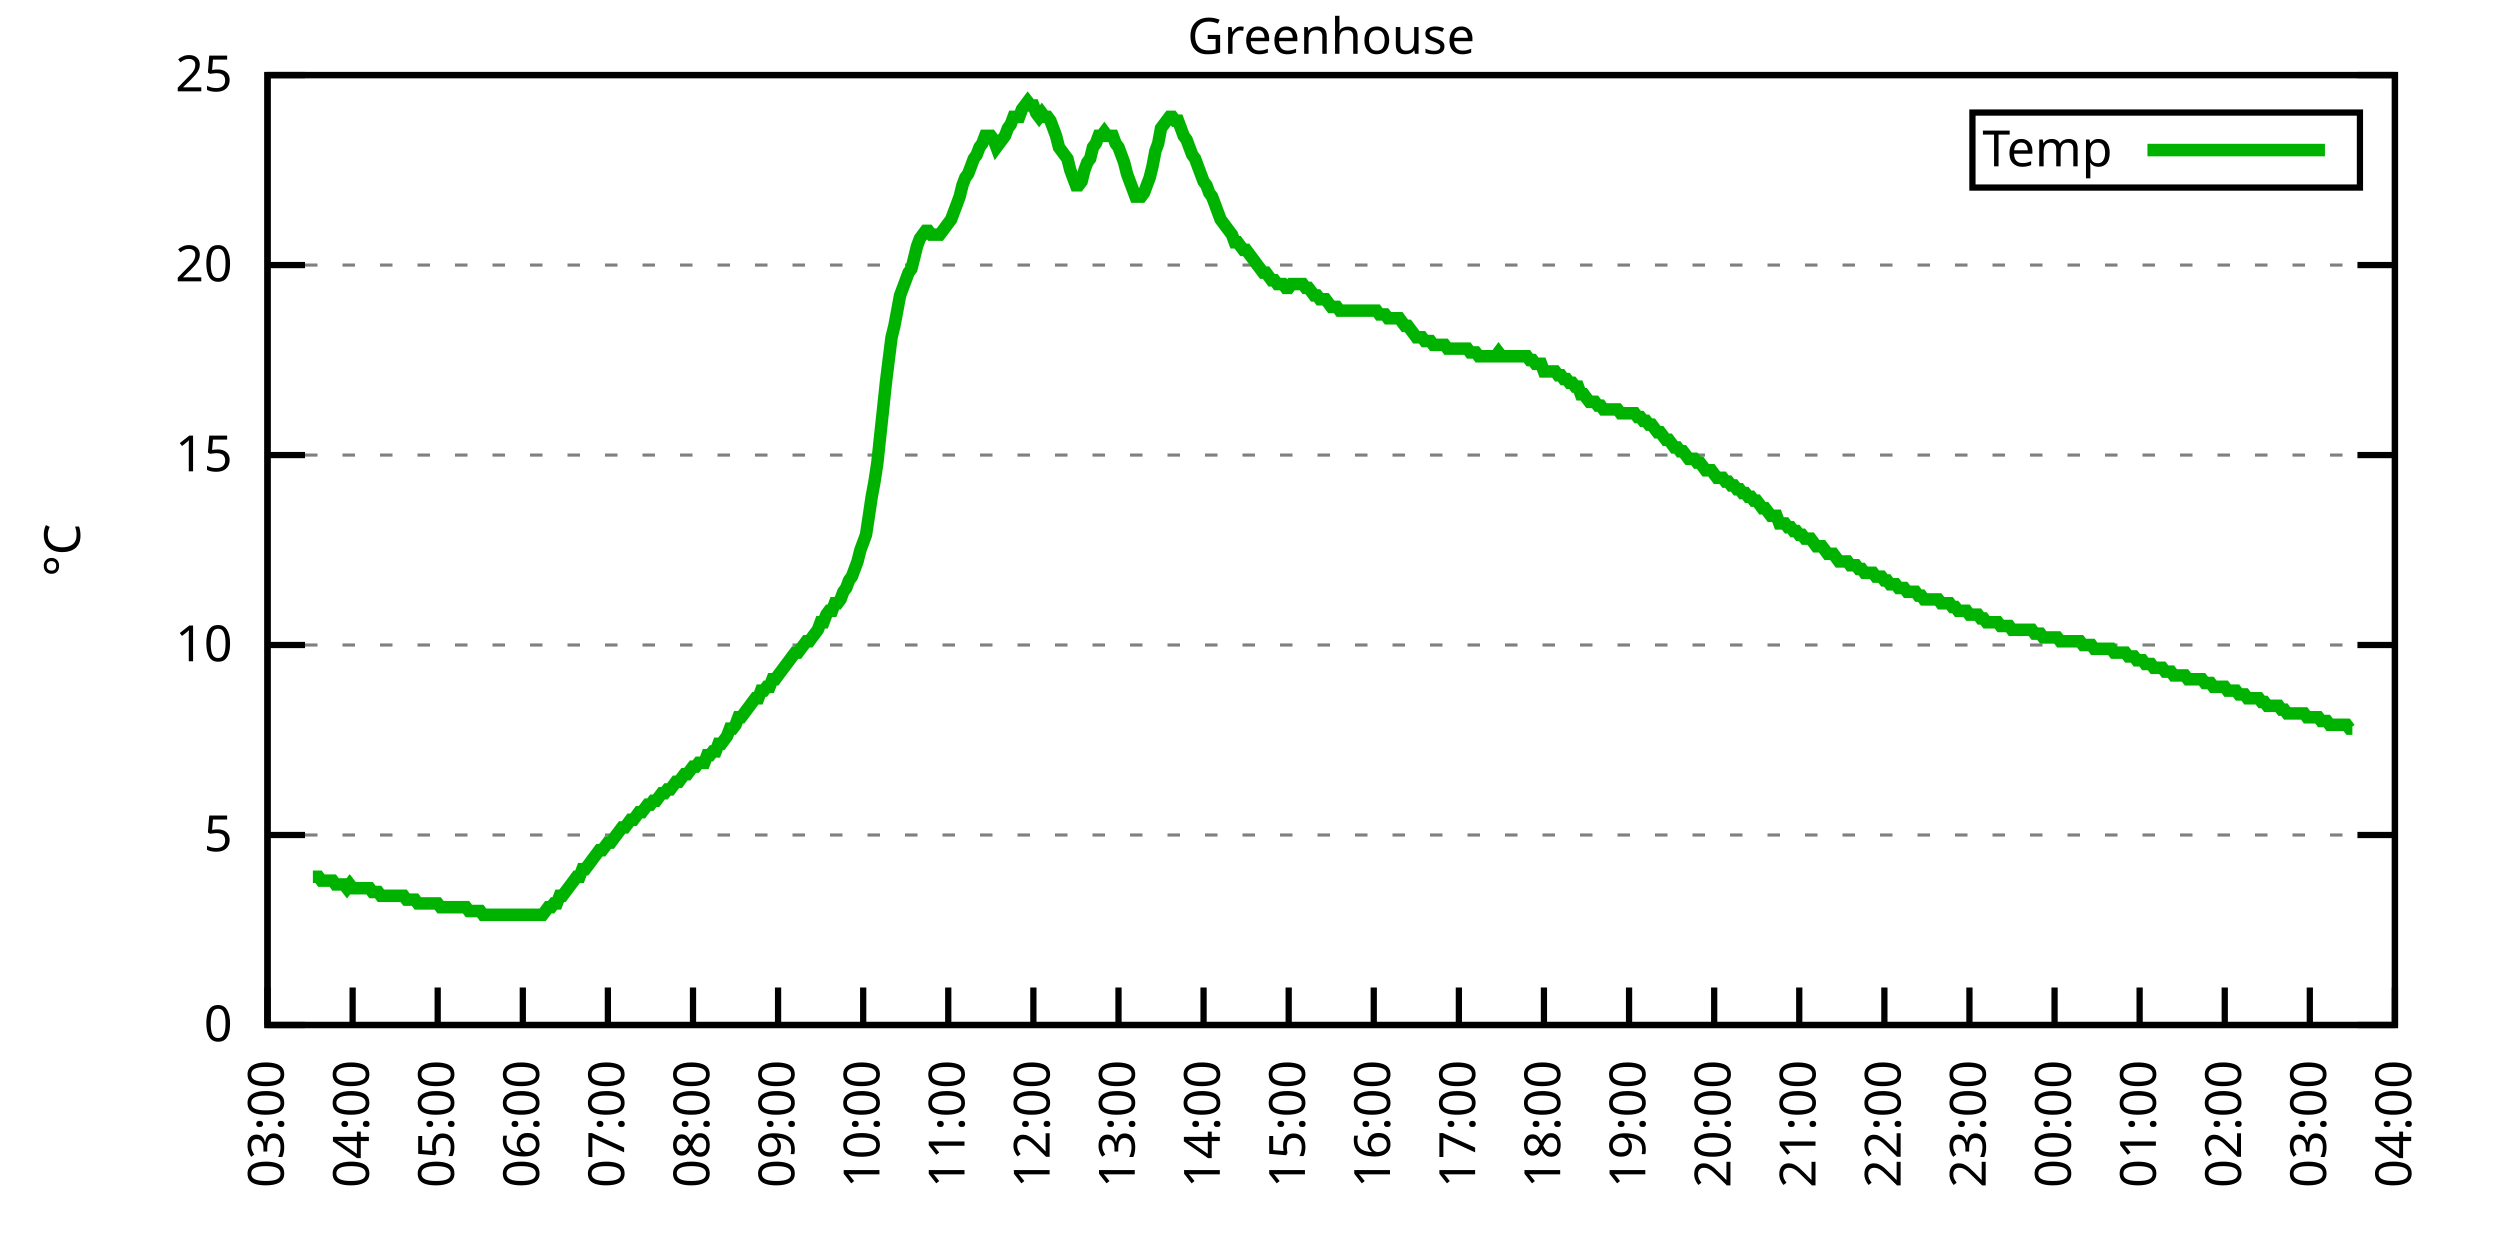
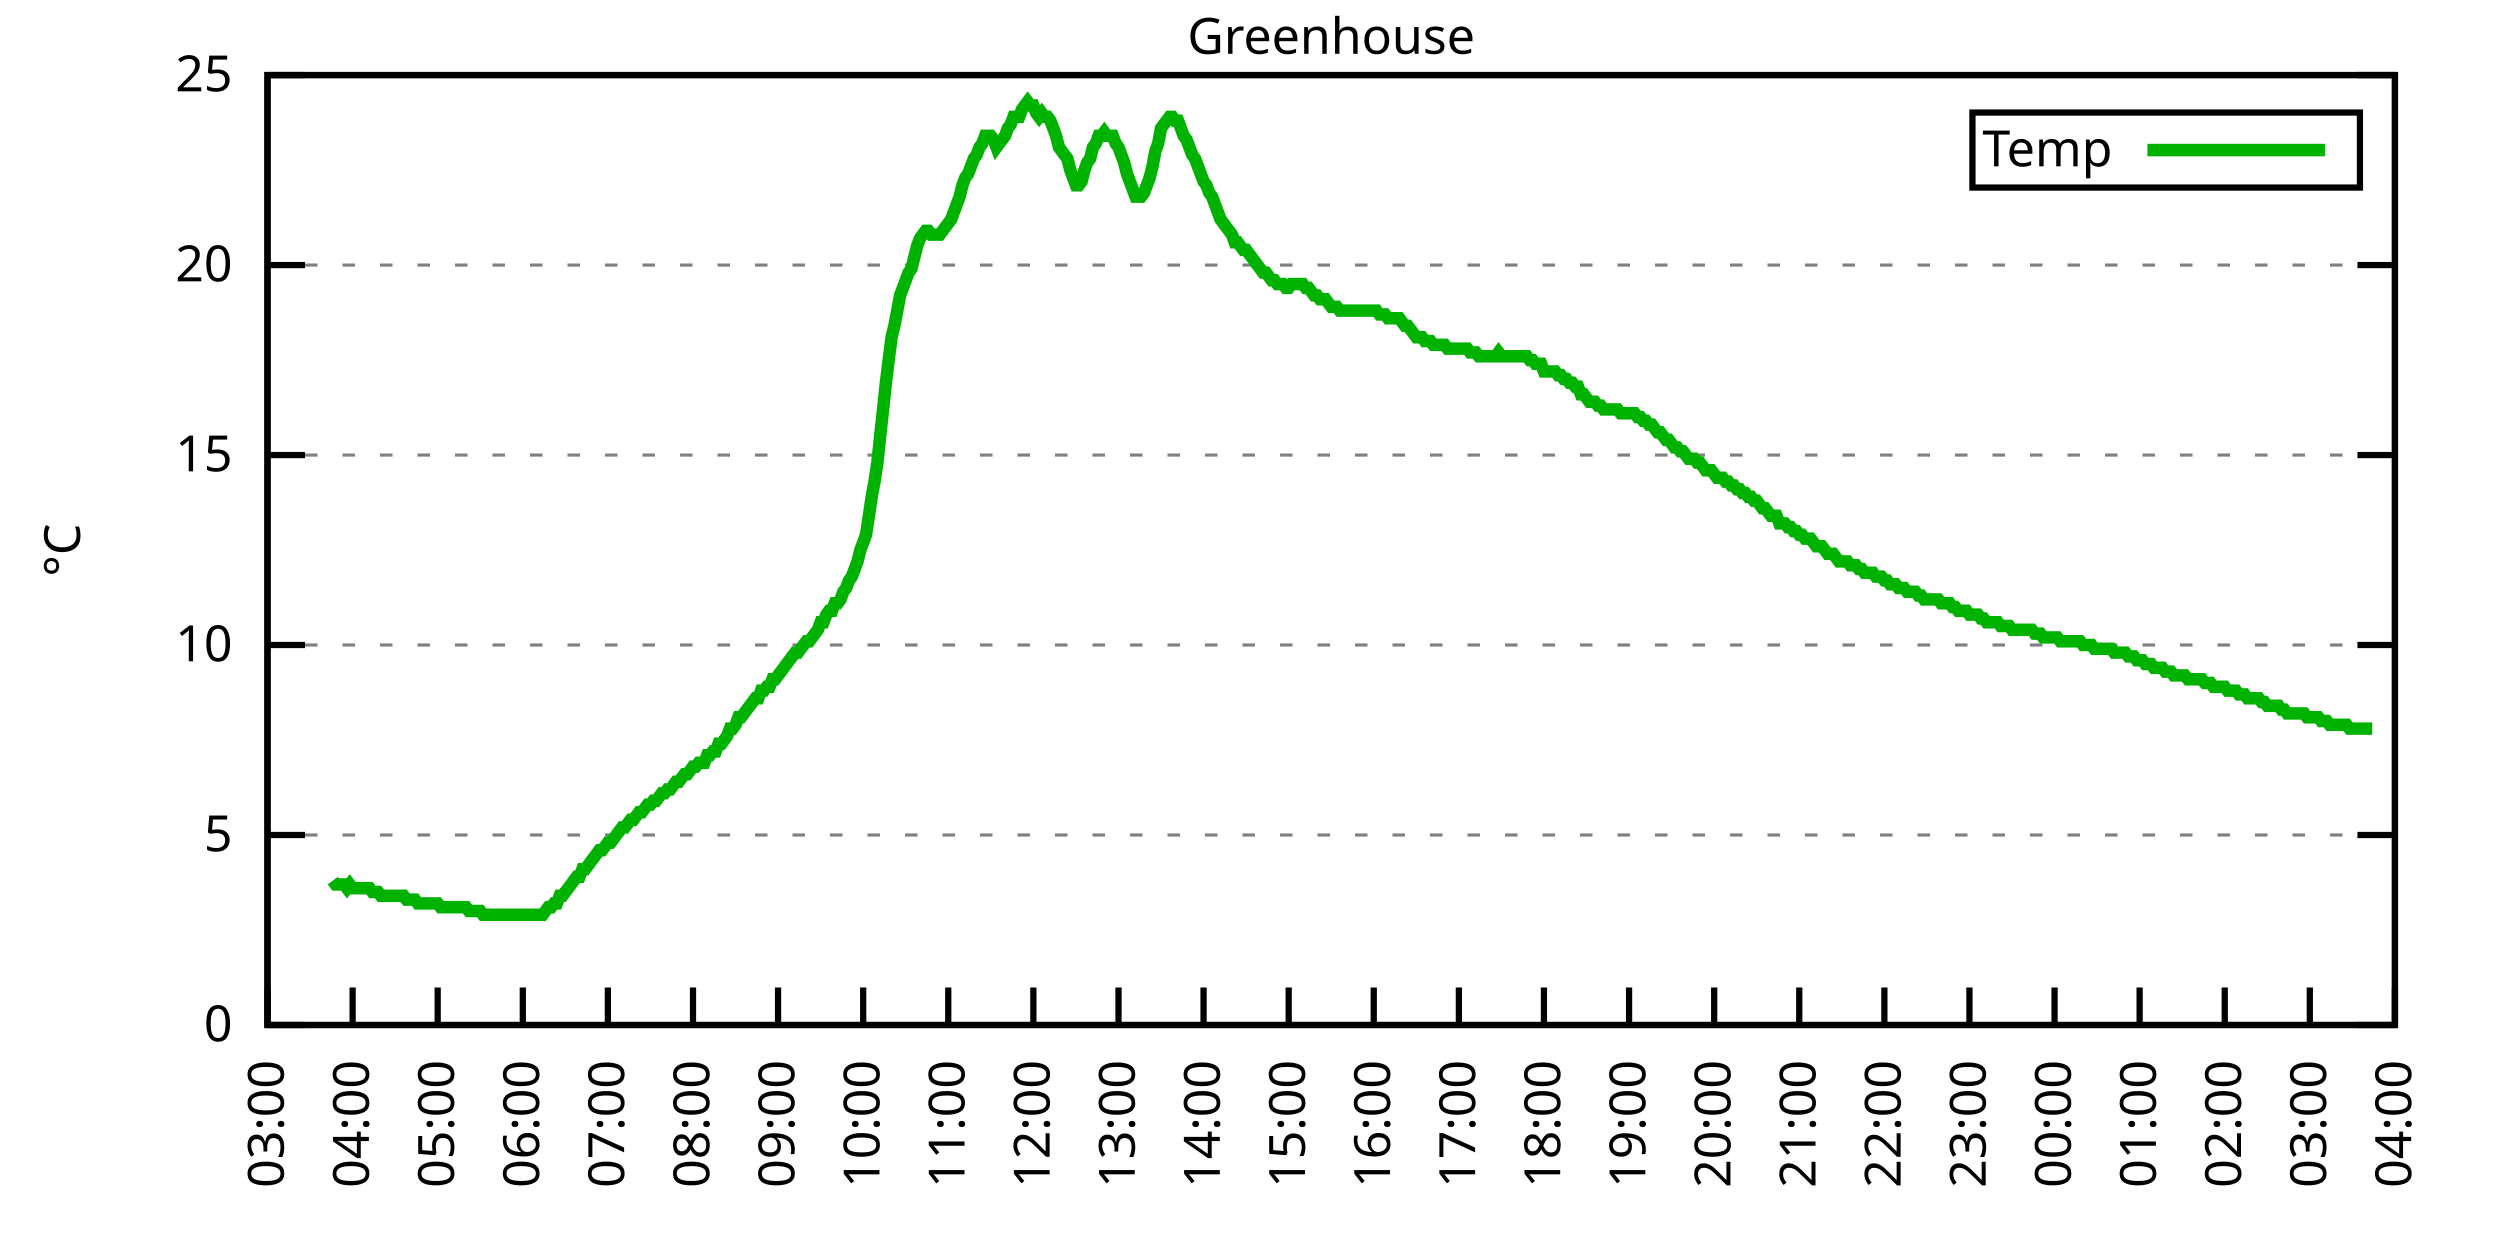
<svg xmlns="http://www.w3.org/2000/svg" xmlns:xlink="http://www.w3.org/1999/xlink" width="400" height="200" viewBox="0 0 400 200">
  <g id="gnuplot_canvas">
    <rect x="0" y="0" width="400" height="200" fill="none" />
    <defs>
      <circle id="gpDot" r="0.5" stroke-width="0.5" stroke="currentColor" />
      <path id="gpPt0" stroke-width="0.333" stroke="currentColor" d="M-1,0 h2 M0,-1 v2" />
      <path id="gpPt1" stroke-width="0.333" stroke="currentColor" d="M-1,-1 L1,1 M1,-1 L-1,1" />
      <path id="gpPt2" stroke-width="0.333" stroke="currentColor" d="M-1,0 L1,0 M0,-1 L0,1 M-1,-1 L1,1 M-1,1 L1,-1" />
      <rect id="gpPt3" stroke-width="0.333" stroke="currentColor" x="-1" y="-1" width="2" height="2" />
      <rect id="gpPt4" stroke-width="0.333" stroke="currentColor" fill="currentColor" x="-1" y="-1" width="2" height="2" />
      <circle id="gpPt5" stroke-width="0.333" stroke="currentColor" cx="0" cy="0" r="1" />
      <use xlink:href="#gpPt5" id="gpPt6" fill="currentColor" stroke="none" />
      <path id="gpPt7" stroke-width="0.333" stroke="currentColor" d="M0,-1.33 L-1.33,0.67 L1.33,0.67 z" />
      <use xlink:href="#gpPt7" id="gpPt8" fill="currentColor" stroke="none" />
      <use xlink:href="#gpPt7" id="gpPt9" stroke="currentColor" transform="rotate(180)" />
      <use xlink:href="#gpPt9" id="gpPt10" fill="currentColor" stroke="none" />
      <use xlink:href="#gpPt3" id="gpPt11" stroke="currentColor" transform="rotate(45)" />
      <use xlink:href="#gpPt11" id="gpPt12" fill="currentColor" stroke="none" />
      <path id="gpPt13" stroke-width="0.333" stroke="currentColor" d="M0,1.330 L1.265,0.411 L0.782,-1.067 L-0.782,-1.076 L-1.265,0.411 z" />
      <use xlink:href="#gpPt13" id="gpPt14" fill="currentColor" stroke="none" />
      <filter id="textbox" filterUnits="objectBoundingBox" x="0" y="0" height="1" width="1">
        <feFlood flood-color="white" flood-opacity="1" result="bgnd" />
        <feComposite in="SourceGraphic" in2="bgnd" operator="atop" />
      </filter>
      <filter id="greybox" filterUnits="objectBoundingBox" x="0" y="0" height="1" width="1">
        <feFlood flood-color="lightgrey" flood-opacity="1" result="grey" />
        <feComposite in="SourceGraphic" in2="grey" operator="atop" />
      </filter>
    </defs>
    <g fill="none" color="white" stroke="currentColor" stroke-width="1.00" stroke-linecap="butt" stroke-linejoin="miter">
</g>
    <g fill="none" color="black" stroke="currentColor" stroke-width="1.00" stroke-linecap="butt" stroke-linejoin="miter">
      <g stroke="none" shape-rendering="crispEdges">
        <polygon fill="rgb(255, 255, 255)" points="42.80,164.00 383.18,164.00 383.18,12.02 42.80,12.02 " />
      </g>
    </g>
    <g fill="none" color="black" stroke="currentColor" stroke-width="1.00" stroke-linecap="butt" stroke-linejoin="miter">
</g>
    <g fill="none" color="black" stroke="black" stroke-width="0.50" stroke-linecap="butt" stroke-linejoin="miter">
</g>
    <g fill="none" color="gray" stroke="currentColor" stroke-width="0.50" stroke-linecap="butt" stroke-linejoin="miter">
      <path stroke="gray" stroke-dasharray="2,4" class="gridline" d="M42.80,164.00 L383.19,164.00  " />
    </g>
    <g fill="none" color="gray" stroke="gray" stroke-width="1.00" stroke-linecap="butt" stroke-linejoin="miter">
</g>
    <g fill="none" color="black" stroke="currentColor" stroke-width="1.00" stroke-linecap="butt" stroke-linejoin="miter">
      <path stroke="black" d="M42.80,164.00 L48.80,164.00 M383.19,164.00 L377.19,164.00  " />
      <g transform="translate(37.20,166.60)" stroke="none" fill="black" font-family="Sans" font-size="8.00" text-anchor="end">
        <text>
          <tspan font-family="Sans"> 0</tspan>
        </text>
      </g>
    </g>
    <g fill="none" color="black" stroke="currentColor" stroke-width="1.00" stroke-linecap="butt" stroke-linejoin="miter">
</g>
    <g fill="none" color="black" stroke="black" stroke-width="0.50" stroke-linecap="butt" stroke-linejoin="miter">
</g>
    <g fill="none" color="gray" stroke="currentColor" stroke-width="0.50" stroke-linecap="butt" stroke-linejoin="miter">
      <path stroke="gray" stroke-dasharray="2,4" class="gridline" d="M42.80,133.60 L383.19,133.60  " />
    </g>
    <g fill="none" color="gray" stroke="gray" stroke-width="1.00" stroke-linecap="butt" stroke-linejoin="miter">
</g>
    <g fill="none" color="black" stroke="currentColor" stroke-width="1.00" stroke-linecap="butt" stroke-linejoin="miter">
      <path stroke="black" d="M42.80,133.60 L48.80,133.60 M383.19,133.60 L377.19,133.60  " />
      <g transform="translate(37.20,136.20)" stroke="none" fill="black" font-family="Sans" font-size="8.00" text-anchor="end">
        <text>
          <tspan font-family="Sans"> 5</tspan>
        </text>
      </g>
    </g>
    <g fill="none" color="black" stroke="currentColor" stroke-width="1.00" stroke-linecap="butt" stroke-linejoin="miter">
</g>
    <g fill="none" color="black" stroke="black" stroke-width="0.50" stroke-linecap="butt" stroke-linejoin="miter">
</g>
    <g fill="none" color="gray" stroke="currentColor" stroke-width="0.50" stroke-linecap="butt" stroke-linejoin="miter">
      <path stroke="gray" stroke-dasharray="2,4" class="gridline" d="M42.80,103.20 L383.19,103.20  " />
    </g>
    <g fill="none" color="gray" stroke="gray" stroke-width="1.00" stroke-linecap="butt" stroke-linejoin="miter">
</g>
    <g fill="none" color="black" stroke="currentColor" stroke-width="1.00" stroke-linecap="butt" stroke-linejoin="miter">
      <path stroke="black" d="M42.80,103.20 L48.80,103.20 M383.19,103.20 L377.19,103.20  " />
      <g transform="translate(37.20,105.80)" stroke="none" fill="black" font-family="Sans" font-size="8.00" text-anchor="end">
        <text>
          <tspan font-family="Sans"> 10</tspan>
        </text>
      </g>
    </g>
    <g fill="none" color="black" stroke="currentColor" stroke-width="1.00" stroke-linecap="butt" stroke-linejoin="miter">
</g>
    <g fill="none" color="black" stroke="black" stroke-width="0.50" stroke-linecap="butt" stroke-linejoin="miter">
</g>
    <g fill="none" color="gray" stroke="currentColor" stroke-width="0.50" stroke-linecap="butt" stroke-linejoin="miter">
      <path stroke="gray" stroke-dasharray="2,4" class="gridline" d="M42.80,72.81 L383.19,72.81  " />
    </g>
    <g fill="none" color="gray" stroke="gray" stroke-width="1.00" stroke-linecap="butt" stroke-linejoin="miter">
</g>
    <g fill="none" color="black" stroke="currentColor" stroke-width="1.00" stroke-linecap="butt" stroke-linejoin="miter">
      <path stroke="black" d="M42.80,72.81 L48.80,72.81 M383.19,72.81 L377.19,72.81  " />
      <g transform="translate(37.20,75.41)" stroke="none" fill="black" font-family="Sans" font-size="8.00" text-anchor="end">
        <text>
          <tspan font-family="Sans"> 15</tspan>
        </text>
      </g>
    </g>
    <g fill="none" color="black" stroke="currentColor" stroke-width="1.00" stroke-linecap="butt" stroke-linejoin="miter">
</g>
    <g fill="none" color="black" stroke="black" stroke-width="0.50" stroke-linecap="butt" stroke-linejoin="miter">
</g>
    <g fill="none" color="gray" stroke="currentColor" stroke-width="0.50" stroke-linecap="butt" stroke-linejoin="miter">
      <path stroke="gray" stroke-dasharray="2,4" class="gridline" d="M42.80,42.41 L383.19,42.41  " />
    </g>
    <g fill="none" color="gray" stroke="gray" stroke-width="1.00" stroke-linecap="butt" stroke-linejoin="miter">
</g>
    <g fill="none" color="black" stroke="currentColor" stroke-width="1.00" stroke-linecap="butt" stroke-linejoin="miter">
      <path stroke="black" d="M42.80,42.41 L48.80,42.41 M383.19,42.41 L377.19,42.41  " />
      <g transform="translate(37.20,45.01)" stroke="none" fill="black" font-family="Sans" font-size="8.00" text-anchor="end">
        <text>
          <tspan font-family="Sans"> 20</tspan>
        </text>
      </g>
    </g>
    <g fill="none" color="black" stroke="currentColor" stroke-width="1.00" stroke-linecap="butt" stroke-linejoin="miter">
</g>
    <g fill="none" color="black" stroke="black" stroke-width="0.50" stroke-linecap="butt" stroke-linejoin="miter">
</g>
    <g fill="none" color="gray" stroke="currentColor" stroke-width="0.50" stroke-linecap="butt" stroke-linejoin="miter">
      <path stroke="gray" stroke-dasharray="2,4" class="gridline" d="M42.80,12.01 L383.19,12.01  " />
    </g>
    <g fill="none" color="gray" stroke="gray" stroke-width="1.00" stroke-linecap="butt" stroke-linejoin="miter">
</g>
    <g fill="none" color="black" stroke="currentColor" stroke-width="1.00" stroke-linecap="butt" stroke-linejoin="miter">
      <path stroke="black" d="M42.80,12.01 L48.80,12.01 M383.19,12.01 L377.19,12.01  " />
      <g transform="translate(37.20,14.61)" stroke="none" fill="black" font-family="Sans" font-size="8.00" text-anchor="end">
        <text>
          <tspan font-family="Sans"> 25</tspan>
        </text>
      </g>
    </g>
    <g fill="none" color="black" stroke="currentColor" stroke-width="1.00" stroke-linecap="butt" stroke-linejoin="miter">
      <path stroke="black" d="M42.80,164.00 L42.80,158.00  " />
      <g transform="translate(45.40,169.60) rotate(270.00)" stroke="none" fill="black" font-family="Sans" font-size="8.00" text-anchor="end">
        <text>
          <tspan font-family="Sans">03:00</tspan>
        </text>
      </g>
    </g>
    <g fill="none" color="black" stroke="currentColor" stroke-width="1.00" stroke-linecap="butt" stroke-linejoin="miter">
      <path stroke="black" d="M56.42,164.00 L56.42,158.00  " />
      <g transform="translate(59.02,169.60) rotate(270.00)" stroke="none" fill="black" font-family="Sans" font-size="8.00" text-anchor="end">
        <text>
          <tspan font-family="Sans">04:00</tspan>
        </text>
      </g>
    </g>
    <g fill="none" color="black" stroke="currentColor" stroke-width="1.00" stroke-linecap="butt" stroke-linejoin="miter">
      <path stroke="black" d="M70.03,164.00 L70.03,158.00  " />
      <g transform="translate(72.63,169.60) rotate(270.00)" stroke="none" fill="black" font-family="Sans" font-size="8.00" text-anchor="end">
        <text>
          <tspan font-family="Sans">05:00</tspan>
        </text>
      </g>
    </g>
    <g fill="none" color="black" stroke="currentColor" stroke-width="1.00" stroke-linecap="butt" stroke-linejoin="miter">
      <path stroke="black" d="M83.65,164.00 L83.65,158.00  " />
      <g transform="translate(86.25,169.60) rotate(270.00)" stroke="none" fill="black" font-family="Sans" font-size="8.00" text-anchor="end">
        <text>
          <tspan font-family="Sans">06:00</tspan>
        </text>
      </g>
    </g>
    <g fill="none" color="black" stroke="currentColor" stroke-width="1.00" stroke-linecap="butt" stroke-linejoin="miter">
      <path stroke="black" d="M97.26,164.00 L97.26,158.00  " />
      <g transform="translate(99.86,169.60) rotate(270.00)" stroke="none" fill="black" font-family="Sans" font-size="8.00" text-anchor="end">
        <text>
          <tspan font-family="Sans">07:00</tspan>
        </text>
      </g>
    </g>
    <g fill="none" color="black" stroke="currentColor" stroke-width="1.00" stroke-linecap="butt" stroke-linejoin="miter">
      <path stroke="black" d="M110.88,164.00 L110.88,158.00  " />
      <g transform="translate(113.48,169.60) rotate(270.00)" stroke="none" fill="black" font-family="Sans" font-size="8.00" text-anchor="end">
        <text>
          <tspan font-family="Sans">08:00</tspan>
        </text>
      </g>
    </g>
    <g fill="none" color="black" stroke="currentColor" stroke-width="1.00" stroke-linecap="butt" stroke-linejoin="miter">
      <path stroke="black" d="M124.49,164.00 L124.49,158.00  " />
      <g transform="translate(127.09,169.60) rotate(270.00)" stroke="none" fill="black" font-family="Sans" font-size="8.00" text-anchor="end">
        <text>
          <tspan font-family="Sans">09:00</tspan>
        </text>
      </g>
    </g>
    <g fill="none" color="black" stroke="currentColor" stroke-width="1.00" stroke-linecap="butt" stroke-linejoin="miter">
      <path stroke="black" d="M138.11,164.00 L138.11,158.00  " />
      <g transform="translate(140.71,169.60) rotate(270.00)" stroke="none" fill="black" font-family="Sans" font-size="8.00" text-anchor="end">
        <text>
          <tspan font-family="Sans">10:00</tspan>
        </text>
      </g>
    </g>
    <g fill="none" color="black" stroke="currentColor" stroke-width="1.00" stroke-linecap="butt" stroke-linejoin="miter">
      <path stroke="black" d="M151.72,164.00 L151.72,158.00  " />
      <g transform="translate(154.32,169.60) rotate(270.00)" stroke="none" fill="black" font-family="Sans" font-size="8.00" text-anchor="end">
        <text>
          <tspan font-family="Sans">11:00</tspan>
        </text>
      </g>
    </g>
    <g fill="none" color="black" stroke="currentColor" stroke-width="1.00" stroke-linecap="butt" stroke-linejoin="miter">
      <path stroke="black" d="M165.34,164.00 L165.34,158.00  " />
      <g transform="translate(167.94,169.60) rotate(270.00)" stroke="none" fill="black" font-family="Sans" font-size="8.00" text-anchor="end">
        <text>
          <tspan font-family="Sans">12:00</tspan>
        </text>
      </g>
    </g>
    <g fill="none" color="black" stroke="currentColor" stroke-width="1.00" stroke-linecap="butt" stroke-linejoin="miter">
      <path stroke="black" d="M178.96,164.00 L178.96,158.00  " />
      <g transform="translate(181.56,169.60) rotate(270.00)" stroke="none" fill="black" font-family="Sans" font-size="8.00" text-anchor="end">
        <text>
          <tspan font-family="Sans">13:00</tspan>
        </text>
      </g>
    </g>
    <g fill="none" color="black" stroke="currentColor" stroke-width="1.00" stroke-linecap="butt" stroke-linejoin="miter">
      <path stroke="black" d="M192.57,164.00 L192.57,158.00  " />
      <g transform="translate(195.17,169.60) rotate(270.00)" stroke="none" fill="black" font-family="Sans" font-size="8.00" text-anchor="end">
        <text>
          <tspan font-family="Sans">14:00</tspan>
        </text>
      </g>
    </g>
    <g fill="none" color="black" stroke="currentColor" stroke-width="1.00" stroke-linecap="butt" stroke-linejoin="miter">
      <path stroke="black" d="M206.19,164.00 L206.19,158.00  " />
      <g transform="translate(208.79,169.60) rotate(270.00)" stroke="none" fill="black" font-family="Sans" font-size="8.00" text-anchor="end">
        <text>
          <tspan font-family="Sans">15:00</tspan>
        </text>
      </g>
    </g>
    <g fill="none" color="black" stroke="currentColor" stroke-width="1.00" stroke-linecap="butt" stroke-linejoin="miter">
      <path stroke="black" d="M219.80,164.00 L219.80,158.00  " />
      <g transform="translate(222.40,169.60) rotate(270.00)" stroke="none" fill="black" font-family="Sans" font-size="8.00" text-anchor="end">
        <text>
          <tspan font-family="Sans">16:00</tspan>
        </text>
      </g>
    </g>
    <g fill="none" color="black" stroke="currentColor" stroke-width="1.00" stroke-linecap="butt" stroke-linejoin="miter">
      <path stroke="black" d="M233.42,164.00 L233.42,158.00  " />
      <g transform="translate(236.02,169.60) rotate(270.00)" stroke="none" fill="black" font-family="Sans" font-size="8.00" text-anchor="end">
        <text>
          <tspan font-family="Sans">17:00</tspan>
        </text>
      </g>
    </g>
    <g fill="none" color="black" stroke="currentColor" stroke-width="1.00" stroke-linecap="butt" stroke-linejoin="miter">
      <path stroke="black" d="M247.03,164.00 L247.03,158.00  " />
      <g transform="translate(249.63,169.60) rotate(270.00)" stroke="none" fill="black" font-family="Sans" font-size="8.00" text-anchor="end">
        <text>
          <tspan font-family="Sans">18:00</tspan>
        </text>
      </g>
    </g>
    <g fill="none" color="black" stroke="currentColor" stroke-width="1.00" stroke-linecap="butt" stroke-linejoin="miter">
      <path stroke="black" d="M260.65,164.00 L260.65,158.00  " />
      <g transform="translate(263.25,169.60) rotate(270.00)" stroke="none" fill="black" font-family="Sans" font-size="8.00" text-anchor="end">
        <text>
          <tspan font-family="Sans">19:00</tspan>
        </text>
      </g>
    </g>
    <g fill="none" color="black" stroke="currentColor" stroke-width="1.00" stroke-linecap="butt" stroke-linejoin="miter">
      <path stroke="black" d="M274.27,164.00 L274.27,158.00  " />
      <g transform="translate(276.87,169.60) rotate(270.00)" stroke="none" fill="black" font-family="Sans" font-size="8.00" text-anchor="end">
        <text>
          <tspan font-family="Sans">20:00</tspan>
        </text>
      </g>
    </g>
    <g fill="none" color="black" stroke="currentColor" stroke-width="1.00" stroke-linecap="butt" stroke-linejoin="miter">
      <path stroke="black" d="M287.88,164.00 L287.88,158.00  " />
      <g transform="translate(290.48,169.60) rotate(270.00)" stroke="none" fill="black" font-family="Sans" font-size="8.00" text-anchor="end">
        <text>
          <tspan font-family="Sans">21:00</tspan>
        </text>
      </g>
    </g>
    <g fill="none" color="black" stroke="currentColor" stroke-width="1.00" stroke-linecap="butt" stroke-linejoin="miter">
      <path stroke="black" d="M301.50,164.00 L301.50,158.00  " />
      <g transform="translate(304.10,169.60) rotate(270.00)" stroke="none" fill="black" font-family="Sans" font-size="8.00" text-anchor="end">
        <text>
          <tspan font-family="Sans">22:00</tspan>
        </text>
      </g>
    </g>
    <g fill="none" color="black" stroke="currentColor" stroke-width="1.00" stroke-linecap="butt" stroke-linejoin="miter">
      <path stroke="black" d="M315.11,164.00 L315.11,158.00  " />
      <g transform="translate(317.71,169.60) rotate(270.00)" stroke="none" fill="black" font-family="Sans" font-size="8.00" text-anchor="end">
        <text>
          <tspan font-family="Sans">23:00</tspan>
        </text>
      </g>
    </g>
    <g fill="none" color="black" stroke="currentColor" stroke-width="1.00" stroke-linecap="butt" stroke-linejoin="miter">
      <path stroke="black" d="M328.73,164.00 L328.73,158.00  " />
      <g transform="translate(331.33,169.60) rotate(270.00)" stroke="none" fill="black" font-family="Sans" font-size="8.00" text-anchor="end">
        <text>
          <tspan font-family="Sans">00:00</tspan>
        </text>
      </g>
    </g>
    <g fill="none" color="black" stroke="currentColor" stroke-width="1.00" stroke-linecap="butt" stroke-linejoin="miter">
      <path stroke="black" d="M342.34,164.00 L342.34,158.00  " />
      <g transform="translate(344.94,169.60) rotate(270.00)" stroke="none" fill="black" font-family="Sans" font-size="8.00" text-anchor="end">
        <text>
          <tspan font-family="Sans">01:00</tspan>
        </text>
      </g>
    </g>
    <g fill="none" color="black" stroke="currentColor" stroke-width="1.00" stroke-linecap="butt" stroke-linejoin="miter">
      <path stroke="black" d="M355.96,164.00 L355.96,158.00  " />
      <g transform="translate(358.56,169.60) rotate(270.00)" stroke="none" fill="black" font-family="Sans" font-size="8.00" text-anchor="end">
        <text>
          <tspan font-family="Sans">02:00</tspan>
        </text>
      </g>
    </g>
    <g fill="none" color="black" stroke="currentColor" stroke-width="1.00" stroke-linecap="butt" stroke-linejoin="miter">
      <path stroke="black" d="M369.57,164.00 L369.57,158.00  " />
      <g transform="translate(372.17,169.60) rotate(270.00)" stroke="none" fill="black" font-family="Sans" font-size="8.00" text-anchor="end">
        <text>
          <tspan font-family="Sans">03:00</tspan>
        </text>
      </g>
    </g>
    <g fill="none" color="black" stroke="currentColor" stroke-width="1.00" stroke-linecap="butt" stroke-linejoin="miter">
      <path stroke="black" d="M383.19,164.00 L383.19,158.00  " />
      <g transform="translate(385.79,169.60) rotate(270.00)" stroke="none" fill="black" font-family="Sans" font-size="8.00" text-anchor="end">
        <text>
          <tspan font-family="Sans">04:00</tspan>
        </text>
      </g>
    </g>
    <g fill="none" color="black" stroke="currentColor" stroke-width="1.00" stroke-linecap="butt" stroke-linejoin="miter">
</g>
    <g fill="none" color="black" stroke="currentColor" stroke-width="1.00" stroke-linecap="butt" stroke-linejoin="miter">
      <path stroke="black" d="M42.80,12.01 L42.80,164.00 L383.19,164.00 L383.19,12.01 L42.80,12.01 Z  " />
    </g>
    <g fill="none" color="black" stroke="currentColor" stroke-width="1.00" stroke-linecap="butt" stroke-linejoin="miter">
</g>
    <g fill="none" color="black" stroke="currentColor" stroke-width="1.00" stroke-linecap="butt" stroke-linejoin="miter">
      <path stroke="black" d="M315.59,30.01 L315.59,18.01 L377.59,18.01 L377.59,30.01 L315.59,30.01 Z  " />
    </g>
    <g id="Greenhouse_plot_1">
      <g fill="none" color="white" stroke="black" stroke-width="2.00" stroke-linecap="butt" stroke-linejoin="miter">
</g>
      <g fill="none" color="black" stroke="currentColor" stroke-width="2.00" stroke-linecap="butt" stroke-linejoin="miter">
        <g transform="translate(337.99,26.61)" stroke="none" fill="black" font-family="Sans" font-size="8.00" text-anchor="end">
          <text>
            <tspan font-family="Sans">Temp</tspan>
          </text>
        </g>
      </g>
      <g fill="none" color="black" stroke="currentColor" stroke-width="2.00" stroke-linecap="butt" stroke-linejoin="miter">
-         <path stroke="rgb(  0, 178,   0)" d="M343.59,24.01 L371.99,24.01 M50.06,140.29 L50.52,140.29 L50.97,140.29 L51.42,140.90 L51.88,140.90 L52.33,140.90   L52.78,140.90 L53.24,140.90 L53.69,141.51 L54.15,141.51 L54.60,141.51 L55.05,141.51 L55.51,142.11 L55.96,141.51   L56.42,142.11 L56.87,142.11 L57.32,142.11 L57.78,142.11 L58.23,142.11 L58.68,142.11 L59.14,142.11 L59.59,142.72   L60.05,142.72 L60.50,142.72 L60.95,143.33 L61.41,143.33 L61.86,143.33 L62.32,143.33 L62.77,143.33 L63.22,143.33   L63.68,143.33 L64.13,143.33 L64.58,143.33 L65.04,143.94 L65.49,143.94 L65.95,143.94 L66.40,143.94 L66.85,144.55   L67.31,144.55 L67.76,144.55 L68.22,144.55 L68.67,144.55 L69.12,144.55 L69.58,144.55 L70.03,144.55 L70.49,145.15   L70.94,145.15 L71.39,145.15 L71.85,145.15 L72.30,145.15 L72.75,145.15 L73.21,145.15 L73.66,145.15 L74.12,145.15   L74.57,145.15 L75.02,145.76 L75.48,145.76 L75.93,145.76 L76.39,145.76 L76.84,145.76 L77.29,146.37 L77.75,146.37   L78.20,146.37 L78.65,146.37 L79.11,146.37 L79.56,146.37 L80.02,146.37 L80.47,146.37 L80.92,146.37 L81.38,146.37   L81.83,146.37 L82.29,146.37 L82.74,146.37 L83.19,146.37 L83.65,146.37 L84.10,146.37 L84.55,146.37 L85.01,146.37   L85.46,146.37 L85.92,146.37 L86.37,146.37 L86.82,146.37 L87.28,145.76 L87.73,145.15 L88.19,145.15 L88.64,144.55   L89.09,144.55 L89.55,143.33 L90.00,143.33 L90.45,142.72 L90.91,142.11 L91.36,141.51 L91.82,140.90 L92.27,140.29   L92.72,140.29 L93.18,139.07 L93.63,139.07 L94.09,138.47 L94.54,137.86 L94.99,137.25 L95.45,136.64 L95.90,136.03   L96.35,136.03 L96.81,135.43 L97.26,134.82 L97.72,134.82 L98.17,134.21 L98.62,133.60 L99.08,132.99 L99.53,132.39   L99.99,132.39 L100.44,131.78 L100.89,131.17 L101.35,131.17 L101.80,130.56 L102.25,129.95 L102.71,129.95 L103.16,129.35   L103.62,128.74 L104.07,128.74 L104.52,128.13 L104.98,128.13 L105.43,127.52 L105.89,126.91 L106.34,126.91 L106.79,126.31   L107.25,126.31 L107.70,125.70 L108.15,125.09 L108.61,125.09 L109.06,124.48 L109.52,123.87 L109.97,123.87 L110.42,123.27   L110.88,122.66 L111.33,122.66 L111.79,122.05 L112.24,122.05 L112.69,122.05 L113.15,120.83 L113.60,120.83 L114.05,120.23   L114.51,120.23 L114.96,119.01 L115.42,119.01 L115.87,118.40 L116.32,117.80 L116.78,116.58 L117.23,116.58 L117.69,115.97   L118.14,114.76 L118.59,114.76 L119.05,114.15 L119.50,113.54 L119.96,112.93 L120.41,112.32 L120.86,111.72 L121.32,111.72   L121.77,110.50 L122.22,110.50 L122.68,109.89 L123.13,109.89 L123.59,108.68 L124.04,108.68 L124.49,108.07 L124.95,107.46   L125.40,106.85 L125.86,106.24 L126.31,105.64 L126.76,105.03 L127.22,104.42 L127.67,104.42 L128.12,103.81 L128.58,103.20   L129.03,102.60 L129.49,102.60 L129.94,101.99 L130.39,101.38 L130.85,100.77 L131.30,99.56 L131.76,99.56 L132.21,98.34   L132.66,97.73 L133.12,97.73 L133.57,96.52 L134.02,96.52 L134.48,95.91 L134.93,94.69 L135.39,94.08 L135.84,92.87   L136.29,92.26 L136.75,91.04 L137.20,89.83 L137.66,88.00 L138.11,86.79 L138.56,85.57 L139.02,82.53 L139.47,79.49   L139.92,77.06 L140.38,74.02 L140.83,69.77 L141.29,65.51 L141.74,61.25 L142.19,57.61 L142.65,53.96 L143.10,52.14   L143.56,49.70 L144.01,47.27 L144.46,46.06 L144.92,44.84 L145.37,43.62 L145.82,43.02 L146.28,41.19 L146.73,39.37   L147.19,38.15 L147.64,37.54 L148.09,36.94 L148.55,36.94 L149.00,37.54 L149.46,37.54 L149.91,37.54 L150.36,37.54   L150.82,36.94 L151.27,36.33 L151.72,35.72 L152.18,35.11 L152.63,33.90 L153.09,32.68 L153.54,31.46 L153.99,29.64   L154.45,28.42 L154.90,27.82 L155.36,26.60 L155.81,25.39 L156.26,24.78 L156.72,23.56 L157.17,22.95 L157.62,21.74   L158.08,21.74 L158.53,21.74 L158.99,22.35 L159.44,23.56 L159.89,22.95 L160.35,22.35 L160.80,21.74 L161.26,20.52   L161.71,19.91 L162.16,18.70 L162.62,18.70 L163.07,18.70 L163.52,17.48 L163.98,16.87 L164.43,16.27 L164.89,16.87   L165.34,16.87 L165.79,18.09 L166.25,18.70 L166.70,18.09 L167.16,18.70 L167.61,18.70 L168.06,19.31 L168.52,20.52   L168.97,21.74 L169.43,23.56 L169.88,24.17 L170.33,24.78 L170.79,25.39 L171.24,27.21 L171.69,28.42 L172.15,29.64   L172.60,29.64 L173.06,29.03 L173.51,27.21 L173.96,25.99 L174.42,25.39 L174.87,23.56 L175.33,22.95 L175.78,21.74   L176.23,21.74 L176.69,21.13 L177.14,21.74 L177.59,21.74 L178.05,21.74 L178.50,22.95 L178.96,23.56 L179.41,24.78   L179.86,25.99 L180.32,27.82 L180.77,29.03 L181.23,30.25 L181.68,31.46 L182.13,31.46 L182.59,31.46 L183.04,30.86   L183.49,29.64 L183.95,28.42 L184.40,26.60 L184.86,24.17 L185.31,22.95 L185.76,20.52 L186.22,19.91 L186.67,19.31   L187.13,18.70 L187.58,18.70 L188.03,19.31 L188.49,19.31 L188.94,20.52 L189.39,21.74 L189.85,22.35 L190.30,23.56   L190.76,24.78 L191.21,25.39 L191.66,26.60 L192.12,27.82 L192.57,29.03 L193.03,29.64 L193.48,30.86 L193.93,31.46   L194.39,32.68 L194.84,33.90 L195.29,35.11 L195.75,35.72 L196.20,36.33 L196.66,36.94 L197.11,37.54 L197.56,38.76   L198.02,38.76 L198.47,39.37 L198.93,39.98 L199.38,39.98 L199.83,40.58 L200.29,41.19 L200.74,41.80 L201.19,42.41   L201.65,43.02 L202.10,43.62 L202.56,43.62 L203.01,44.23 L203.46,44.84 L203.92,44.84 L204.37,45.45 L204.83,45.45   L205.28,45.45 L205.73,46.06 L206.19,46.06 L206.64,45.45 L207.09,45.45 L207.55,45.45 L208.00,45.45 L208.46,45.45   L208.91,46.06 L209.36,46.06 L209.82,46.66 L210.27,47.27 L210.73,47.27 L211.18,47.88 L211.63,47.88 L212.09,47.88   L212.54,48.49 L213.00,49.10 L213.45,49.10 L213.90,49.10 L214.36,49.70 L214.81,49.70 L215.26,49.70 L215.72,49.70   L216.17,49.70 L216.63,49.70 L217.08,49.70 L217.53,49.70 L217.99,49.70 L218.44,49.70 L218.90,49.70 L219.35,49.70   L219.80,49.70 L220.26,49.70 L220.71,50.31 L221.16,50.31 L221.62,50.31 L222.07,50.92 L222.53,50.92 L222.98,50.92   L223.43,50.92 L223.89,50.92 L224.34,51.53 L224.80,52.14 L225.25,52.14 L225.70,52.74 L226.16,53.35 L226.61,53.96   L227.06,53.96 L227.52,53.96 L227.97,54.57 L228.43,54.57 L228.88,54.57 L229.33,55.18 L229.79,55.18 L230.24,55.18   L230.70,55.18 L231.15,55.18 L231.60,55.78 L232.06,55.78 L232.51,55.78 L232.96,55.78 L233.42,55.78 L233.87,55.78   L234.33,55.78 L234.78,55.78 L235.23,56.39 L235.69,56.39 L236.14,56.39 L236.60,57.00 L237.05,57.00 L237.50,57.00   L237.96,57.00 L238.41,57.00 L238.86,57.00 L239.32,57.00 L239.77,56.39 L240.23,57.00 L240.68,57.00 L241.13,57.00   L241.59,57.00 L242.04,57.00 L242.50,57.00 L242.95,57.00 L243.40,57.00 L243.86,57.00 L244.31,57.00 L244.76,57.61   L245.22,57.61 L245.67,58.21 L246.13,58.21 L246.58,58.21 L247.03,59.43 L247.49,59.43 L247.94,59.43 L248.40,59.43   L248.85,59.43 L249.30,60.04 L249.76,60.04 L250.21,60.65 L250.66,60.65 L251.12,61.25 L251.57,61.25 L252.03,61.86   L252.48,61.86 L252.93,63.08 L253.39,63.08 L253.84,63.69 L254.30,64.29 L254.75,64.29 L255.20,64.29 L255.66,64.90   L256.11,64.90 L256.56,65.51 L257.02,65.51 L257.47,65.51 L257.93,65.51 L258.38,65.51 L258.83,65.51 L259.29,66.12   L259.74,66.12 L260.20,66.12 L260.65,66.12 L261.10,66.12 L261.56,66.12 L262.01,66.73 L262.47,66.73 L262.92,67.33   L263.37,67.33 L263.83,67.94 L264.28,67.94 L264.73,68.55 L265.19,69.16 L265.64,69.16 L266.10,69.77 L266.55,70.37   L267.00,70.37 L267.46,70.98 L267.91,71.59 L268.37,71.59 L268.82,72.20 L269.27,72.20 L269.73,72.81 L270.18,73.41   L270.63,73.41 L271.09,73.41 L271.54,74.02 L272.00,74.02 L272.45,74.63 L272.90,75.24 L273.36,75.24 L273.81,75.24   L274.27,75.85 L274.72,76.45 L275.17,76.45 L275.63,76.45 L276.08,77.06 L276.53,77.06 L276.99,77.67 L277.44,77.67   L277.90,78.28 L278.35,78.28 L278.80,78.89 L279.26,78.89 L279.71,79.49 L280.17,79.49 L280.62,80.10 L281.07,80.10   L281.53,80.71 L281.98,81.32 L282.43,81.32 L282.89,81.93 L283.34,82.53 L283.80,82.53 L284.25,82.53 L284.70,83.75   L285.16,83.75 L285.61,83.75 L286.07,84.36 L286.52,84.36 L286.97,84.97 L287.43,84.97 L287.88,85.57 L288.33,85.57   L288.79,86.18 L289.24,86.18 L289.70,86.18 L290.15,86.79 L290.60,87.40 L291.06,87.40 L291.51,87.40 L291.97,88.00   L292.42,88.61 L292.87,88.61 L293.33,88.61 L293.78,89.22 L294.23,89.83 L294.69,89.83 L295.14,89.83 L295.60,89.83   L296.05,90.44 L296.50,90.44 L296.96,90.44 L297.41,91.04 L297.87,91.04 L298.32,91.65 L298.77,91.65 L299.23,91.65   L299.68,91.65 L300.13,92.26 L300.59,92.26 L301.04,92.26 L301.50,92.87 L301.95,92.87 L302.40,93.48 L302.86,93.48   L303.31,93.48 L303.77,94.08 L304.22,94.08 L304.67,94.08 L305.13,94.69 L305.58,94.69 L306.03,94.69 L306.49,94.69   L306.94,95.30 L307.40,95.30 L307.85,95.91 L308.30,95.91 L308.76,95.91 L309.21,95.91 L309.67,95.91 L310.12,95.91   L310.57,96.52 L311.03,96.52 L311.48,96.52 L311.94,96.52 L312.39,97.12 L312.84,97.12 L313.30,97.73 L313.75,97.73   L314.20,97.73 L314.66,97.73 L315.11,98.34 L315.57,98.34 L316.02,98.34 L316.47,98.34 L316.93,98.95 L317.38,98.95   L317.84,99.56 L318.29,99.56 L318.74,99.56 L319.20,99.56 L319.65,99.56 L320.10,100.16 L320.56,100.16 L321.01,100.16   L321.47,100.16 L321.92,100.77 L322.37,100.77 L322.83,100.77 L323.28,100.77 L323.74,100.77 L324.19,100.77 L324.64,100.77   L325.10,100.77 L325.55,101.38 L326.00,101.38 L326.46,101.38 L326.91,101.99 L327.37,101.99 L327.82,101.99 L328.27,101.99   L328.73,101.99 L329.18,101.99 L329.64,102.60 L330.09,102.60 L330.54,102.60 L331.00,102.60 L331.45,102.60 L331.90,102.60   L332.36,102.60 L332.81,102.60 L333.27,103.20 L333.72,103.20 L334.17,103.20 L334.63,103.20 L335.08,103.81 L335.54,103.81   L335.99,103.81 L336.44,103.81 L336.90,103.81 L337.35,103.81 L337.80,103.81 L338.26,104.42 L338.71,104.42 L339.17,104.42   L339.62,104.42 L340.07,104.42 L340.53,105.03 L340.98,105.03 L341.44,105.03 L341.89,105.64 L342.34,105.64 L342.80,105.64   L343.25,106.24 L343.70,106.24 L344.16,106.24 L344.61,106.85 L345.07,106.85 L345.52,106.85 L345.97,106.85 L346.43,107.46   L346.88,107.46 L347.34,107.46 L347.79,108.07 L348.24,108.07 L348.70,108.07 L349.15,108.07 L349.60,108.07 L350.06,108.68   L350.51,108.68 L350.97,108.68 L351.42,108.68 L351.87,108.68 L352.33,108.68 L352.78,109.28 L353.24,109.28 L353.69,109.28   L354.14,109.89 L354.60,109.89 L355.05,109.89 L355.50,109.89 L355.96,109.89 L356.41,110.50 L356.87,110.50 L357.32,110.50   L357.77,110.50 L358.23,111.11 L358.68,111.11 L359.14,111.11 L359.59,111.72 L360.04,111.72 L360.50,111.72 L360.95,111.72   L361.41,111.72 L361.86,112.32 L362.31,112.32 L362.77,112.93 L363.22,112.93 L363.67,112.93 L364.13,112.93 L364.58,112.93   L365.04,113.54 L365.49,113.54 L365.94,114.15 L366.40,114.15 L366.85,114.15 L367.31,114.15 L367.76,114.15 L368.21,114.15   L368.67,114.15 L369.12,114.76 L369.57,114.76 L370.03,114.76 L370.48,114.76 L370.94,114.76 L371.39,115.36 L371.84,115.36   L372.30,115.36 L372.75,115.97 L373.21,115.97 L373.66,115.97 L374.11,115.97 L374.57,115.97 L375.02,115.97 L375.47,115.97   L375.93,116.58 L376.38,116.58  " />
+         <path stroke="rgb(  0, 178,   0)" d="M343.59,24.01 L371.99,24.01 M53.24,140.90 L53.69,141.51 L54.15,141.51 L54.60,141.51 L55.05,141.51 L55.51,142.11   L55.96,141.51 L56.42,142.11 L56.87,142.11 L57.32,142.11 L57.78,142.11 L58.23,142.11 L58.68,142.11 L59.14,142.11   L59.59,142.72 L60.05,142.72 L60.50,142.72 L60.95,143.33 L61.41,143.33 L61.86,143.33 L62.32,143.33 L62.77,143.33   L63.22,143.33 L63.68,143.33 L64.13,143.33 L64.58,143.33 L65.04,143.94 L65.49,143.94 L65.95,143.94 L66.40,143.94   L66.85,144.55 L67.31,144.55 L67.76,144.55 L68.22,144.55 L68.67,144.55 L69.12,144.55 L69.58,144.55 L70.03,144.55   L70.49,145.15 L70.94,145.15 L71.39,145.15 L71.85,145.15 L72.30,145.15 L72.75,145.15 L73.21,145.15 L73.66,145.15   L74.12,145.15 L74.57,145.15 L75.02,145.76 L75.48,145.76 L75.93,145.76 L76.39,145.76 L76.84,145.76 L77.29,146.37   L77.75,146.37 L78.20,146.37 L78.65,146.37 L79.11,146.37 L79.56,146.37 L80.02,146.37 L80.47,146.37 L80.92,146.37   L81.38,146.37 L81.83,146.37 L82.29,146.37 L82.74,146.37 L83.19,146.37 L83.65,146.37 L84.10,146.37 L84.55,146.37   L85.01,146.37 L85.46,146.37 L85.92,146.37 L86.37,146.37 L86.82,146.37 L87.28,145.76 L87.73,145.15 L88.19,145.15   L88.64,144.55 L89.09,144.55 L89.55,143.33 L90.00,143.33 L90.45,142.72 L90.91,142.11 L91.36,141.51 L91.82,140.90   L92.27,140.29 L92.72,140.29 L93.18,139.07 L93.63,139.07 L94.09,138.47 L94.54,137.86 L94.99,137.25 L95.45,136.64   L95.90,136.03 L96.35,136.03 L96.81,135.43 L97.26,134.82 L97.72,134.82 L98.17,134.21 L98.62,133.60 L99.08,132.99   L99.53,132.39 L99.99,132.39 L100.44,131.78 L100.89,131.17 L101.35,131.17 L101.80,130.56 L102.25,129.95 L102.71,129.95   L103.16,129.35 L103.62,128.74 L104.07,128.74 L104.52,128.13 L104.98,128.13 L105.43,127.52 L105.89,126.91 L106.34,126.91   L106.79,126.31 L107.25,126.31 L107.70,125.70 L108.15,125.09 L108.61,125.09 L109.06,124.48 L109.52,123.87 L109.97,123.87   L110.42,123.27 L110.88,122.66 L111.33,122.66 L111.79,122.05 L112.24,122.05 L112.69,122.05 L113.15,120.83 L113.60,120.83   L114.05,120.23 L114.51,120.23 L114.96,119.01 L115.42,119.01 L115.87,118.40 L116.32,117.80 L116.78,116.58 L117.23,116.58   L117.69,115.97 L118.14,114.76 L118.59,114.76 L119.05,114.15 L119.50,113.54 L119.96,112.93 L120.41,112.32 L120.86,111.72   L121.32,111.72 L121.77,110.50 L122.22,110.50 L122.68,109.89 L123.13,109.89 L123.59,108.68 L124.04,108.68 L124.49,108.07   L124.95,107.46 L125.40,106.85 L125.86,106.24 L126.31,105.64 L126.76,105.03 L127.22,104.42 L127.67,104.42 L128.12,103.81   L128.58,103.20 L129.03,102.60 L129.49,102.60 L129.94,101.99 L130.39,101.38 L130.85,100.77 L131.30,99.56 L131.76,99.56   L132.21,98.34 L132.66,97.73 L133.12,97.73 L133.57,96.52 L134.02,96.52 L134.48,95.91 L134.93,94.69 L135.39,94.08   L135.84,92.87 L136.29,92.26 L136.75,91.04 L137.20,89.83 L137.66,88.00 L138.11,86.79 L138.56,85.57 L139.02,82.53   L139.47,79.49 L139.92,77.06 L140.38,74.02 L140.83,69.77 L141.29,65.51 L141.74,61.25 L142.19,57.61 L142.65,53.96   L143.10,52.14 L143.56,49.70 L144.01,47.27 L144.46,46.06 L144.92,44.84 L145.37,43.62 L145.82,43.02 L146.28,41.19   L146.73,39.37 L147.19,38.15 L147.64,37.54 L148.09,36.94 L148.55,36.94 L149.00,37.54 L149.46,37.54 L149.91,37.54   L150.36,37.54 L150.82,36.94 L151.27,36.33 L151.72,35.72 L152.18,35.11 L152.63,33.90 L153.09,32.68 L153.54,31.46   L153.99,29.64 L154.45,28.42 L154.90,27.82 L155.36,26.60 L155.81,25.39 L156.26,24.78 L156.72,23.56 L157.17,22.95   L157.62,21.74 L158.08,21.74 L158.53,21.74 L158.99,22.35 L159.44,23.56 L159.89,22.95 L160.35,22.35 L160.80,21.74   L161.26,20.52 L161.71,19.91 L162.16,18.70 L162.62,18.70 L163.07,18.70 L163.52,17.48 L163.98,16.87 L164.43,16.27   L164.89,16.87 L165.34,16.87 L165.79,18.09 L166.25,18.70 L166.70,18.09 L167.16,18.70 L167.61,18.70 L168.06,19.31   L168.52,20.52 L168.97,21.74 L169.43,23.56 L169.88,24.17 L170.33,24.78 L170.79,25.39 L171.24,27.21 L171.69,28.42   L172.15,29.64 L172.60,29.64 L173.06,29.03 L173.51,27.21 L173.96,25.99 L174.42,25.39 L174.87,23.56 L175.33,22.95   L175.78,21.74 L176.23,21.74 L176.69,21.13 L177.14,21.74 L177.59,21.74 L178.05,21.74 L178.50,22.95 L178.96,23.56   L179.41,24.78 L179.86,25.99 L180.32,27.82 L180.77,29.03 L181.23,30.25 L181.68,31.46 L182.13,31.46 L182.59,31.46   L183.04,30.86 L183.49,29.64 L183.95,28.42 L184.40,26.60 L184.86,24.17 L185.31,22.95 L185.76,20.52 L186.22,19.91   L186.67,19.31 L187.13,18.70 L187.58,18.70 L188.03,19.31 L188.49,19.31 L188.94,20.52 L189.39,21.74 L189.85,22.35   L190.30,23.56 L190.76,24.78 L191.21,25.39 L191.66,26.60 L192.12,27.82 L192.57,29.03 L193.03,29.64 L193.48,30.86   L193.93,31.46 L194.39,32.68 L194.84,33.90 L195.29,35.11 L195.75,35.72 L196.20,36.33 L196.66,36.94 L197.11,37.54   L197.56,38.76 L198.02,38.76 L198.47,39.37 L198.93,39.98 L199.38,39.98 L199.83,40.58 L200.29,41.19 L200.74,41.80   L201.19,42.41 L201.65,43.02 L202.10,43.62 L202.56,43.62 L203.01,44.23 L203.46,44.84 L203.92,44.84 L204.37,45.45   L204.83,45.45 L205.28,45.45 L205.73,46.06 L206.19,46.06 L206.64,45.45 L207.09,45.45 L207.55,45.45 L208.00,45.45   L208.46,45.45 L208.91,46.06 L209.36,46.06 L209.82,46.66 L210.27,47.27 L210.73,47.27 L211.18,47.88 L211.63,47.88   L212.09,47.88 L212.54,48.49 L213.00,49.10 L213.45,49.10 L213.90,49.10 L214.36,49.70 L214.81,49.70 L215.26,49.70   L215.72,49.70 L216.17,49.70 L216.63,49.70 L217.08,49.70 L217.53,49.70 L217.99,49.70 L218.44,49.70 L218.90,49.70   L219.35,49.70 L219.80,49.70 L220.26,49.70 L220.71,50.31 L221.16,50.31 L221.62,50.31 L222.07,50.92 L222.53,50.92   L222.98,50.92 L223.43,50.92 L223.89,50.92 L224.34,51.53 L224.80,52.14 L225.25,52.14 L225.70,52.74 L226.16,53.35   L226.61,53.96 L227.06,53.96 L227.52,53.96 L227.97,54.57 L228.43,54.57 L228.88,54.57 L229.33,55.18 L229.79,55.18   L230.24,55.18 L230.70,55.18 L231.15,55.18 L231.60,55.78 L232.06,55.78 L232.51,55.78 L232.96,55.78 L233.42,55.78   L233.87,55.78 L234.33,55.78 L234.78,55.78 L235.23,56.39 L235.69,56.39 L236.14,56.39 L236.60,57.00 L237.05,57.00   L237.50,57.00 L237.96,57.00 L238.41,57.00 L238.86,57.00 L239.32,57.00 L239.77,56.39 L240.23,57.00 L240.68,57.00   L241.13,57.00 L241.59,57.00 L242.04,57.00 L242.50,57.00 L242.95,57.00 L243.40,57.00 L243.86,57.00 L244.31,57.00   L244.76,57.61 L245.22,57.61 L245.67,58.21 L246.13,58.21 L246.58,58.21 L247.03,59.43 L247.49,59.43 L247.94,59.43   L248.40,59.43 L248.85,59.43 L249.30,60.04 L249.76,60.04 L250.21,60.65 L250.66,60.65 L251.12,61.25 L251.57,61.25   L252.03,61.86 L252.48,61.86 L252.93,63.08 L253.39,63.08 L253.84,63.69 L254.30,64.29 L254.75,64.29 L255.20,64.29   L255.66,64.90 L256.11,64.90 L256.56,65.51 L257.02,65.51 L257.47,65.51 L257.93,65.51 L258.38,65.51 L258.83,65.51   L259.29,66.12 L259.74,66.12 L260.20,66.12 L260.65,66.12 L261.10,66.12 L261.56,66.12 L262.01,66.73 L262.47,66.73   L262.92,67.33 L263.37,67.33 L263.83,67.94 L264.28,67.94 L264.73,68.55 L265.19,69.16 L265.64,69.16 L266.10,69.77   L266.55,70.37 L267.00,70.37 L267.46,70.98 L267.91,71.59 L268.37,71.59 L268.82,72.20 L269.27,72.20 L269.73,72.81   L270.18,73.41 L270.63,73.41 L271.09,73.41 L271.54,74.02 L272.00,74.02 L272.45,74.63 L272.90,75.24 L273.36,75.24   L273.81,75.24 L274.27,75.85 L274.72,76.45 L275.17,76.45 L275.63,76.45 L276.08,77.06 L276.53,77.06 L276.99,77.67   L277.44,77.67 L277.90,78.28 L278.35,78.28 L278.80,78.89 L279.26,78.89 L279.71,79.49 L280.17,79.49 L280.62,80.10   L281.07,80.10 L281.53,80.71 L281.98,81.32 L282.43,81.32 L282.89,81.93 L283.34,82.53 L283.80,82.53 L284.25,82.53   L284.70,83.75 L285.16,83.75 L285.61,83.75 L286.07,84.36 L286.52,84.36 L286.97,84.97 L287.43,84.97 L287.88,85.57   L288.33,85.57 L288.79,86.18 L289.24,86.18 L289.70,86.18 L290.15,86.79 L290.60,87.40 L291.06,87.40 L291.51,87.40   L291.97,88.00 L292.42,88.61 L292.87,88.61 L293.33,88.61 L293.78,89.22 L294.23,89.83 L294.69,89.83 L295.14,89.83   L295.60,89.83 L296.05,90.44 L296.50,90.44 L296.96,90.44 L297.41,91.04 L297.87,91.04 L298.32,91.65 L298.77,91.65   L299.23,91.65 L299.68,91.65 L300.13,92.26 L300.59,92.26 L301.04,92.26 L301.50,92.87 L301.95,92.87 L302.40,93.48   L302.86,93.48 L303.31,93.48 L303.77,94.08 L304.22,94.08 L304.67,94.08 L305.13,94.69 L305.58,94.69 L306.03,94.69   L306.49,94.69 L306.94,95.30 L307.40,95.30 L307.85,95.91 L308.30,95.91 L308.76,95.91 L309.21,95.91 L309.67,95.91   L310.12,95.91 L310.57,96.52 L311.03,96.52 L311.48,96.52 L311.94,96.52 L312.39,97.12 L312.84,97.12 L313.30,97.73   L313.75,97.73 L314.20,97.73 L314.66,97.73 L315.11,98.34 L315.57,98.34 L316.02,98.34 L316.47,98.34 L316.93,98.95   L317.38,98.95 L317.84,99.56 L318.29,99.56 L318.74,99.56 L319.20,99.56 L319.65,99.56 L320.10,100.16 L320.56,100.16   L321.01,100.16 L321.47,100.16 L321.92,100.77 L322.37,100.77 L322.83,100.77 L323.28,100.77 L323.74,100.77 L324.19,100.77   L324.64,100.77 L325.10,100.77 L325.55,101.38 L326.00,101.38 L326.46,101.38 L326.91,101.99 L327.37,101.99 L327.82,101.99   L328.27,101.99 L328.73,101.99 L329.18,101.99 L329.64,102.60 L330.09,102.60 L330.54,102.60 L331.00,102.60 L331.45,102.60   L331.90,102.60 L332.36,102.60 L332.81,102.60 L333.27,103.20 L333.72,103.20 L334.17,103.20 L334.63,103.20 L335.08,103.81   L335.54,103.81 L335.99,103.81 L336.44,103.81 L336.90,103.81 L337.35,103.81 L337.80,103.81 L338.26,104.42 L338.71,104.42   L339.17,104.42 L339.62,104.42 L340.07,104.42 L340.53,105.03 L340.98,105.03 L341.44,105.03 L341.89,105.64 L342.34,105.64   L342.80,105.64 L343.25,106.24 L343.70,106.24 L344.16,106.24 L344.61,106.85 L345.07,106.85 L345.52,106.85 L345.97,106.85   L346.43,107.46 L346.88,107.46 L347.34,107.46 L347.79,108.07 L348.24,108.07 L348.70,108.07 L349.15,108.07 L349.60,108.07   L350.06,108.68 L350.51,108.68 L350.97,108.68 L351.42,108.68 L351.87,108.68 L352.33,108.68 L352.78,109.28 L353.24,109.28   L353.69,109.28 L354.14,109.89 L354.60,109.89 L355.05,109.89 L355.50,109.89 L355.96,109.89 L356.41,110.50 L356.87,110.50   L357.32,110.50 L357.77,110.50 L358.23,111.11 L358.68,111.11 L359.14,111.11 L359.59,111.72 L360.04,111.72 L360.50,111.72   L360.95,111.72 L361.41,111.72 L361.86,112.32 L362.31,112.32 L362.77,112.93 L363.22,112.93 L363.67,112.93 L364.13,112.93   L364.58,112.93 L365.04,113.54 L365.49,113.54 L365.94,114.15 L366.40,114.15 L366.85,114.15 L367.31,114.15 L367.76,114.15   L368.21,114.15 L368.67,114.15 L369.12,114.76 L369.57,114.76 L370.03,114.76 L370.48,114.76 L370.94,114.76 L371.39,115.36   L371.84,115.36 L372.30,115.36 L372.75,115.97 L373.21,115.97 L373.66,115.97 L374.11,115.97 L374.57,115.97 L375.02,115.97   L375.47,115.97 L375.93,116.58 L376.38,116.58 L376.84,116.58 L377.29,116.58 L377.74,116.58 L378.20,116.58 L378.65,116.58   L379.11,116.58 L379.56,116.58  " />
      </g>
    </g>
    <g fill="none" color="black" stroke="currentColor" stroke-width="2.00" stroke-linecap="butt" stroke-linejoin="miter">
</g>
    <g fill="none" color="black" stroke="black" stroke-width="1.00" stroke-linecap="butt" stroke-linejoin="miter">
</g>
    <g fill="none" color="black" stroke="currentColor" stroke-width="1.00" stroke-linecap="butt" stroke-linejoin="miter">
      <path stroke="black" d="M42.80,12.01 L42.80,164.00 L383.19,164.00 L383.19,12.01 L42.80,12.01 Z  " />
      <g transform="translate(12.80,88.01) rotate(270.00)" stroke="none" fill="black" font-family="Sans" font-size="8.00" text-anchor="middle">
        <text>
          <tspan font-family="Sans">°C</tspan>
        </text>
      </g>
    </g>
    <g fill="none" color="black" stroke="currentColor" stroke-width="1.00" stroke-linecap="butt" stroke-linejoin="miter">
</g>
    <g fill="none" color="black" stroke="currentColor" stroke-width="1.00" stroke-linecap="butt" stroke-linejoin="miter">
      <g transform="translate(212.99,8.61)" stroke="none" fill="black" font-family="Sans" font-size="8.00" text-anchor="middle">
        <text>
          <tspan font-family="Sans">Greenhouse</tspan>
        </text>
      </g>
    </g>
    <g fill="none" color="black" stroke="currentColor" stroke-width="1.00" stroke-linecap="butt" stroke-linejoin="miter">
</g>
  </g>
</svg>
